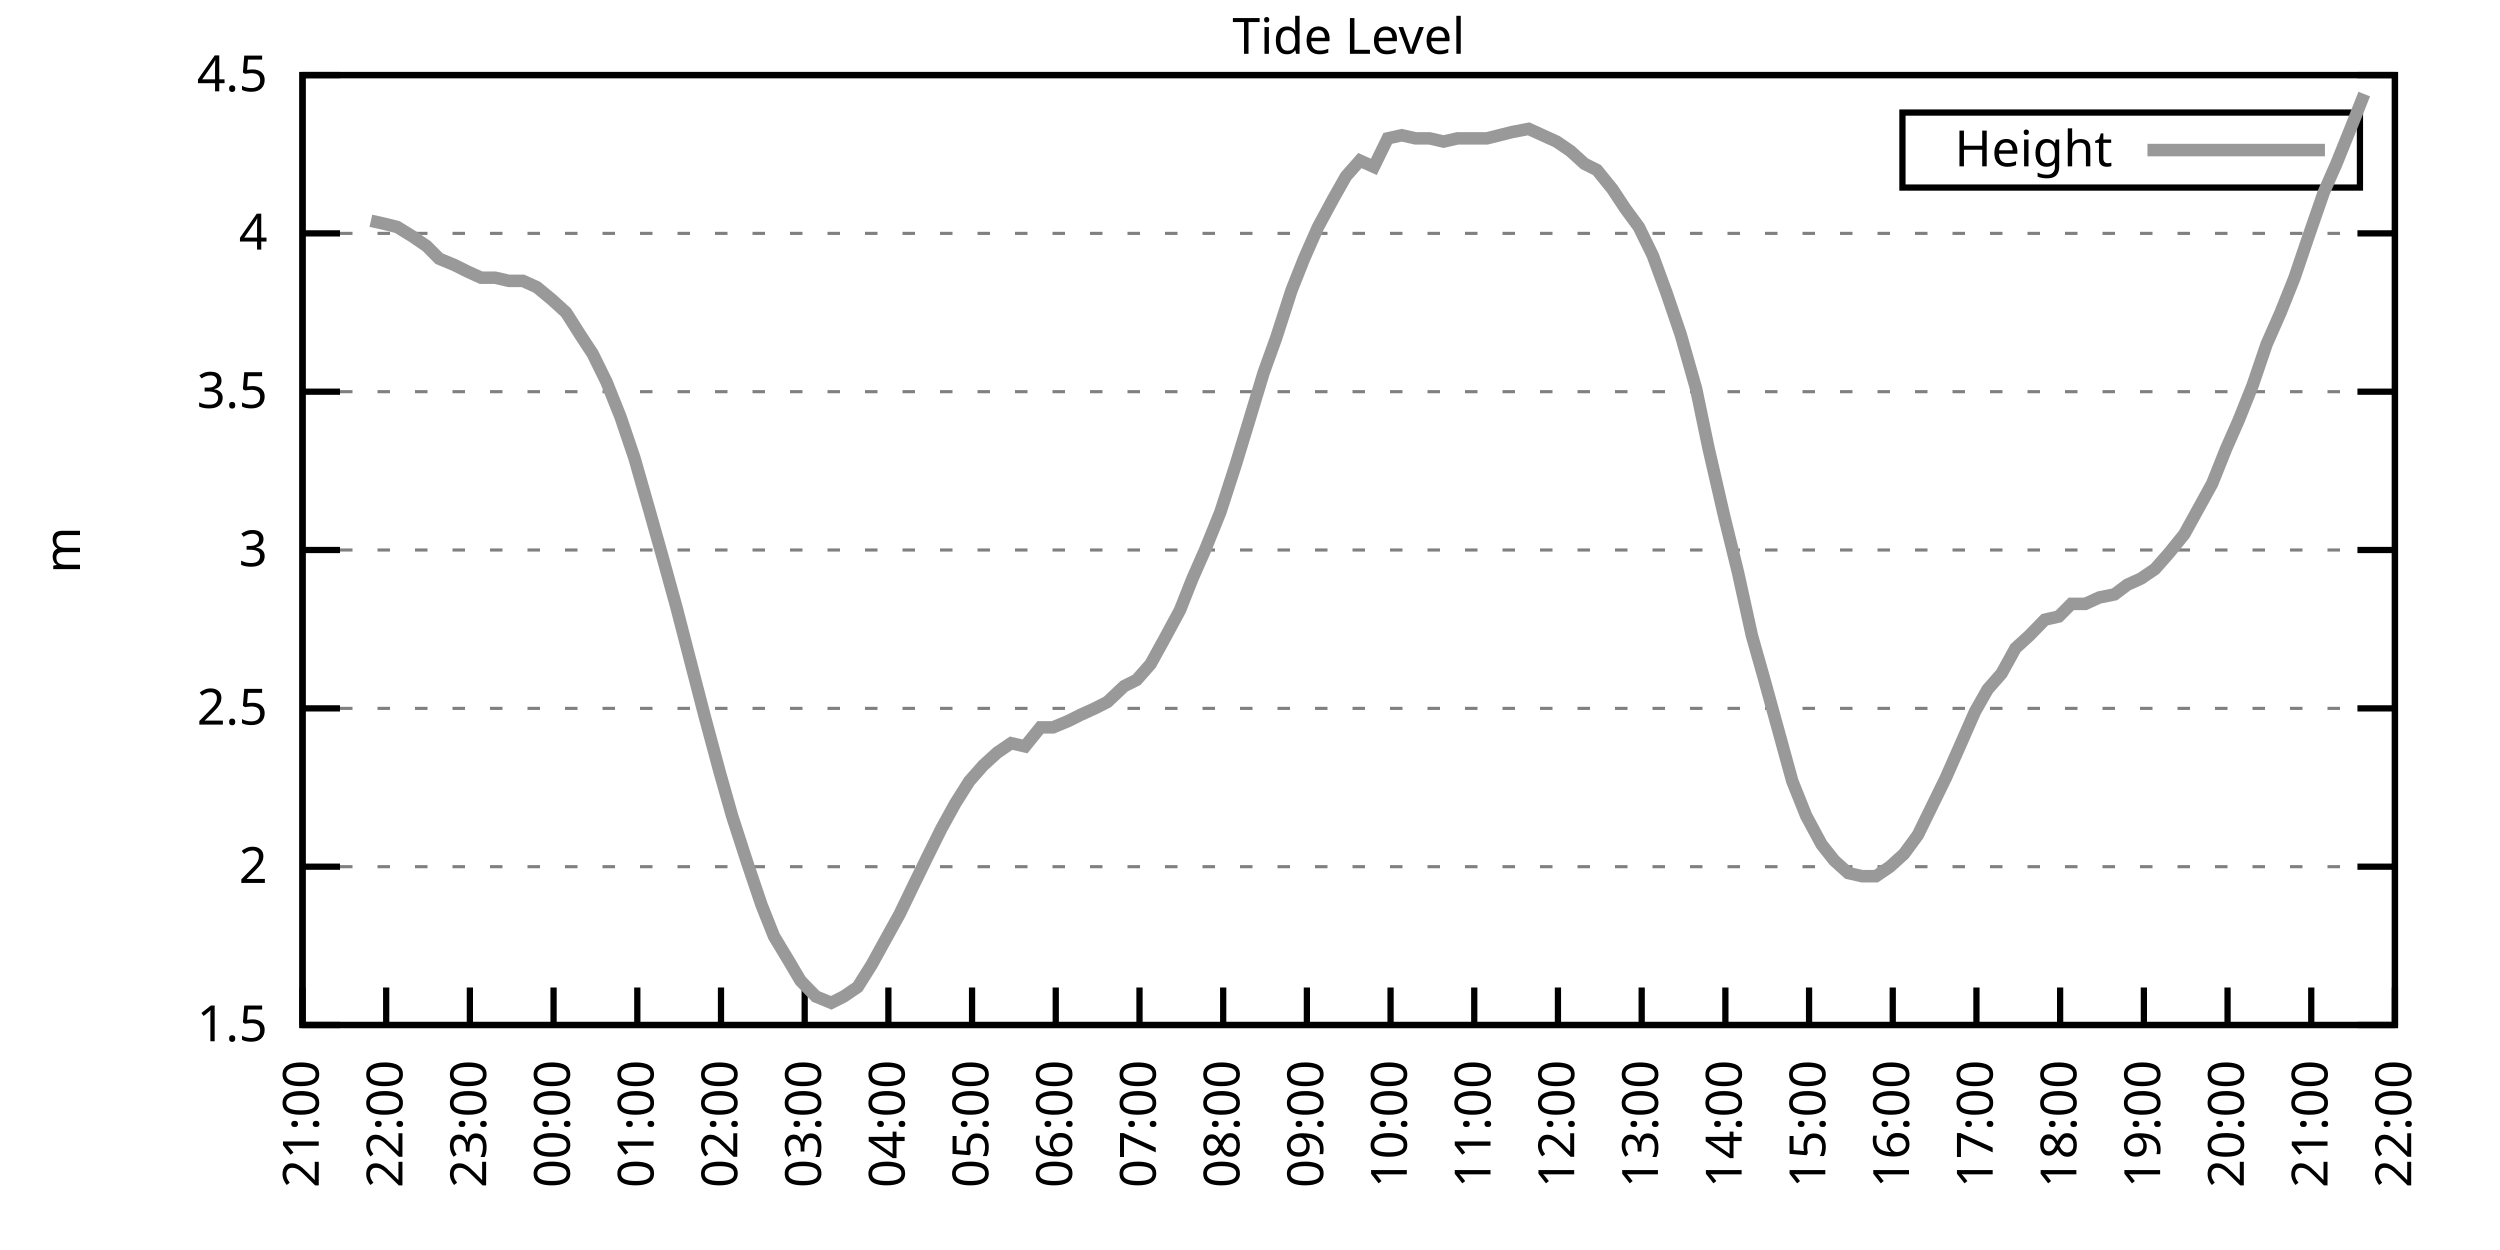
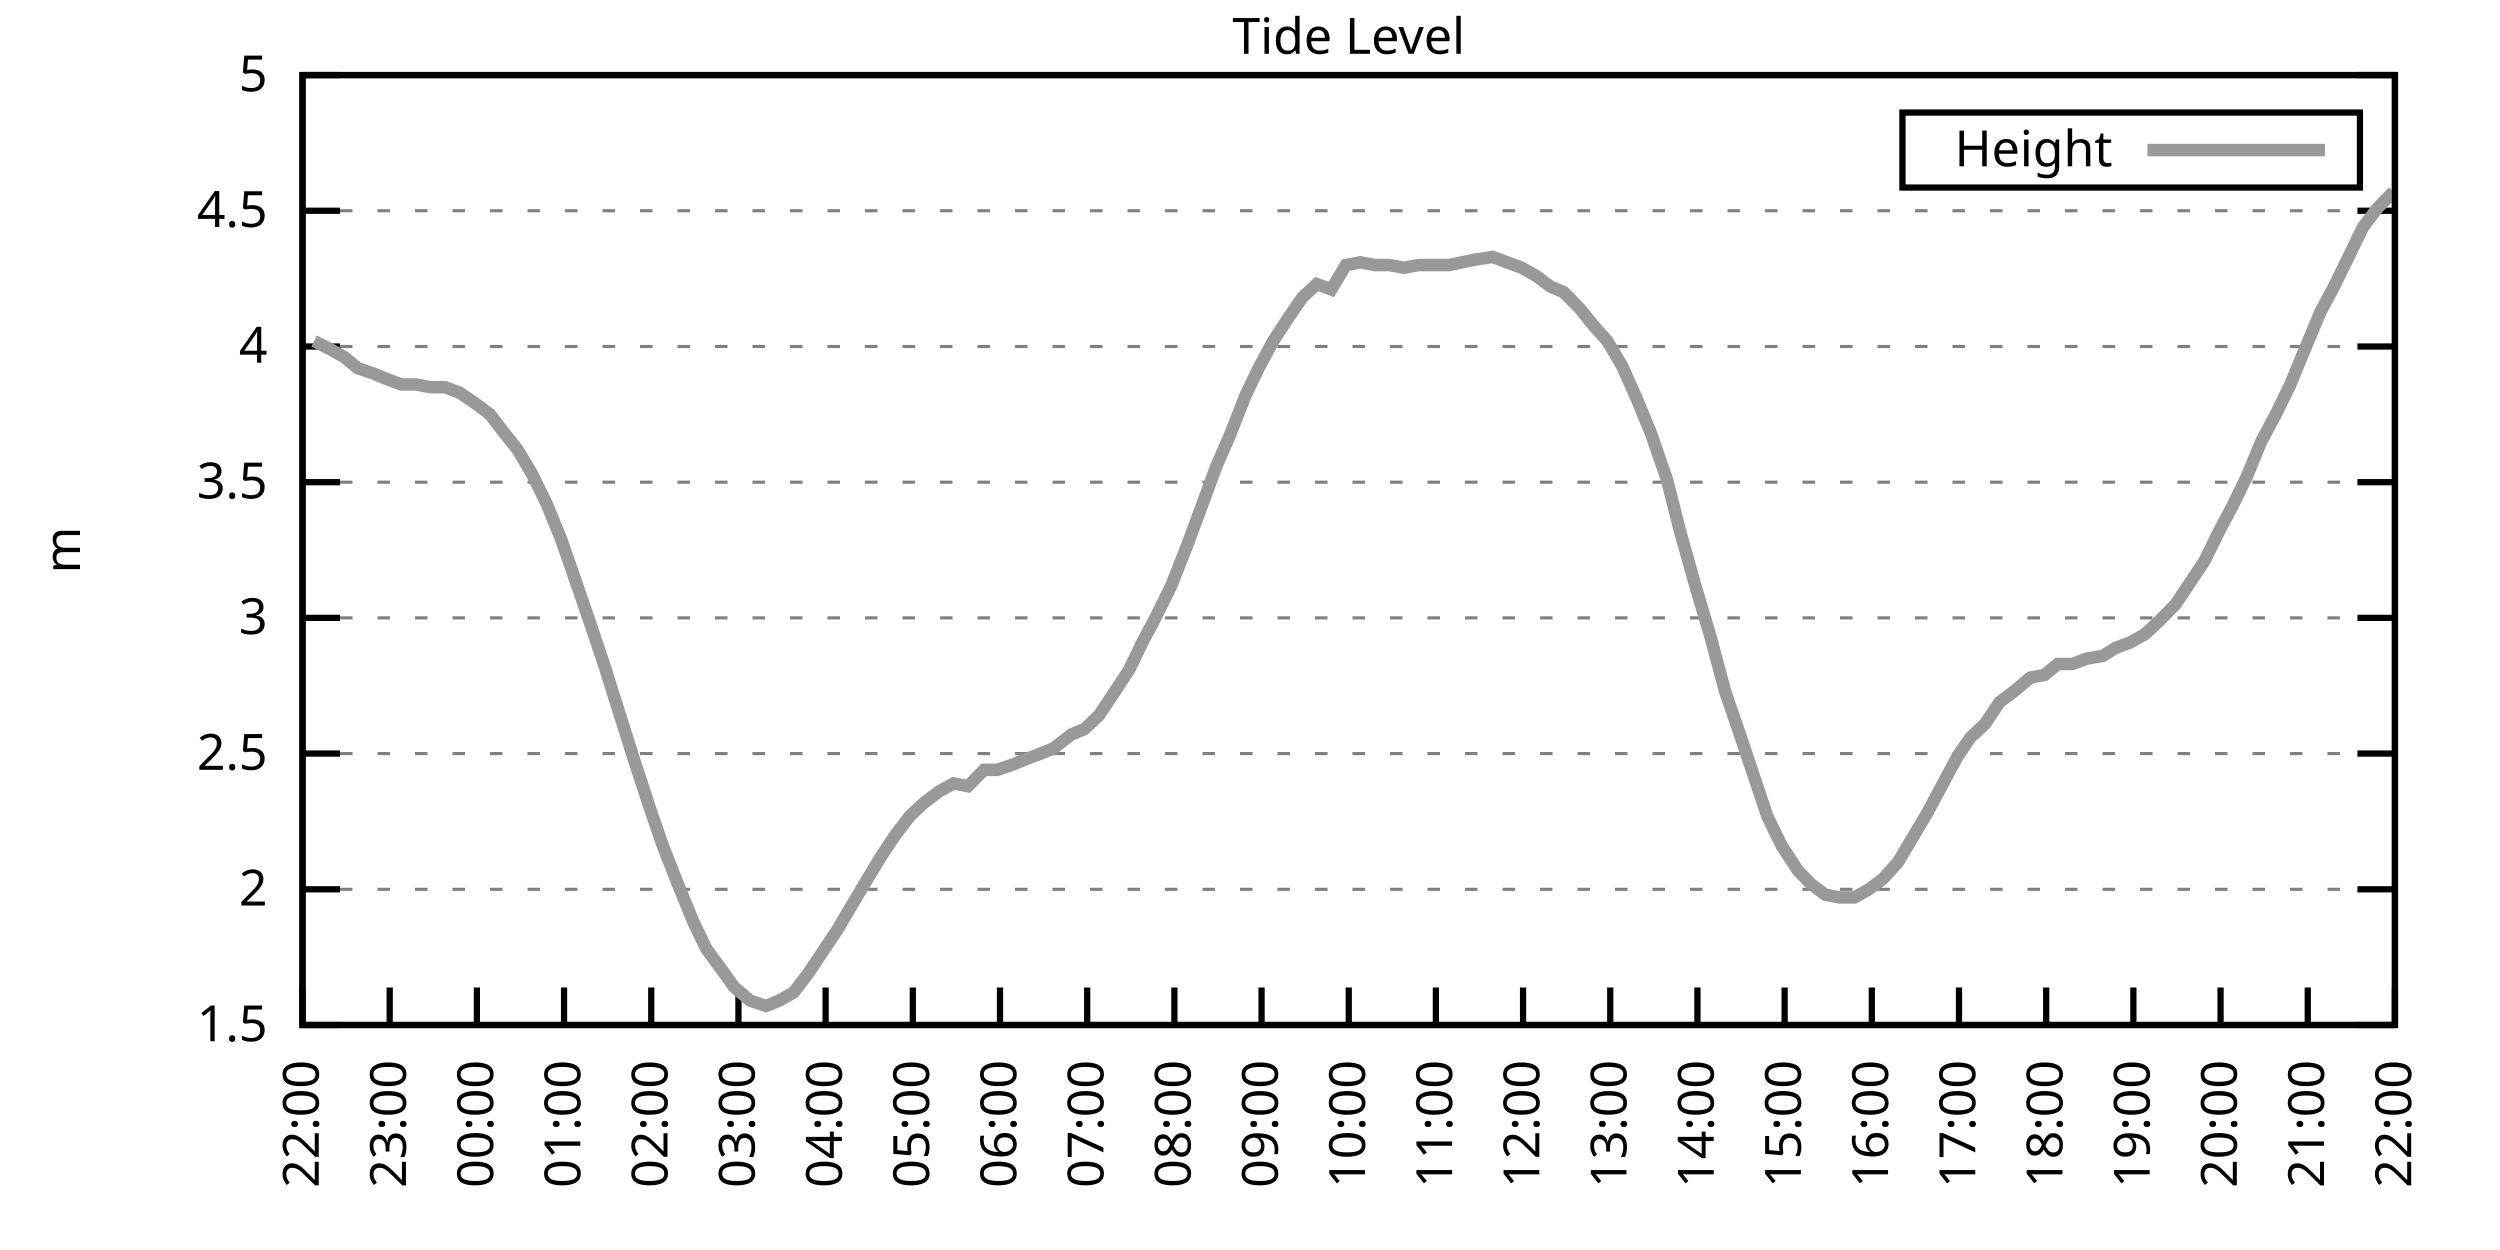
<svg xmlns="http://www.w3.org/2000/svg" xmlns:xlink="http://www.w3.org/1999/xlink" width="400" height="200" viewBox="0 0 400 200">
  <g id="gnuplot_canvas">
    <rect x="0" y="0" width="400" height="200" fill="none" />
    <defs>
      <circle id="gpDot" r="0.5" stroke-width="0.5" stroke="currentColor" />
      <path id="gpPt0" stroke-width="0.333" stroke="currentColor" d="M-1,0 h2 M0,-1 v2" />
      <path id="gpPt1" stroke-width="0.333" stroke="currentColor" d="M-1,-1 L1,1 M1,-1 L-1,1" />
      <path id="gpPt2" stroke-width="0.333" stroke="currentColor" d="M-1,0 L1,0 M0,-1 L0,1 M-1,-1 L1,1 M-1,1 L1,-1" />
      <rect id="gpPt3" stroke-width="0.333" stroke="currentColor" x="-1" y="-1" width="2" height="2" />
      <rect id="gpPt4" stroke-width="0.333" stroke="currentColor" fill="currentColor" x="-1" y="-1" width="2" height="2" />
      <circle id="gpPt5" stroke-width="0.333" stroke="currentColor" cx="0" cy="0" r="1" />
      <use xlink:href="#gpPt5" id="gpPt6" fill="currentColor" stroke="none" />
      <path id="gpPt7" stroke-width="0.333" stroke="currentColor" d="M0,-1.33 L-1.33,0.67 L1.33,0.67 z" />
      <use xlink:href="#gpPt7" id="gpPt8" fill="currentColor" stroke="none" />
      <use xlink:href="#gpPt7" id="gpPt9" stroke="currentColor" transform="rotate(180)" />
      <use xlink:href="#gpPt9" id="gpPt10" fill="currentColor" stroke="none" />
      <use xlink:href="#gpPt3" id="gpPt11" stroke="currentColor" transform="rotate(45)" />
      <use xlink:href="#gpPt11" id="gpPt12" fill="currentColor" stroke="none" />
      <path id="gpPt13" stroke-width="0.333" stroke="currentColor" d="M0,1.330 L1.265,0.411 L0.782,-1.067 L-0.782,-1.076 L-1.265,0.411 z" />
      <use xlink:href="#gpPt13" id="gpPt14" fill="currentColor" stroke="none" />
      <filter id="textbox" filterUnits="objectBoundingBox" x="0" y="0" height="1" width="1">
        <feFlood flood-color="white" flood-opacity="1" result="bgnd" />
        <feComposite in="SourceGraphic" in2="bgnd" operator="atop" />
      </filter>
      <filter id="greybox" filterUnits="objectBoundingBox" x="0" y="0" height="1" width="1">
        <feFlood flood-color="lightgrey" flood-opacity="1" result="grey" />
        <feComposite in="SourceGraphic" in2="grey" operator="atop" />
      </filter>
    </defs>
    <g fill="none" color="white" stroke="currentColor" stroke-width="1.00" stroke-linecap="butt" stroke-linejoin="miter">
</g>
    <g fill="none" color="black" stroke="currentColor" stroke-width="1.00" stroke-linecap="butt" stroke-linejoin="miter">
      <g stroke="none" shape-rendering="crispEdges">
        <polygon fill="rgb(255, 255, 255)" points="48.40,164.00 383.18,164.00 383.18,12.02 48.40,12.02 " />
      </g>
    </g>
    <g fill="none" color="black" stroke="currentColor" stroke-width="1.00" stroke-linecap="butt" stroke-linejoin="miter">
</g>
    <g fill="none" color="black" stroke="black" stroke-width="0.50" stroke-linecap="butt" stroke-linejoin="miter">
</g>
    <g fill="none" color="gray" stroke="currentColor" stroke-width="0.50" stroke-linecap="butt" stroke-linejoin="miter">
      <path stroke="gray" stroke-dasharray="2,4" class="gridline" d="M48.40,164.00 L383.19,164.00  " />
    </g>
    <g fill="none" color="gray" stroke="gray" stroke-width="1.00" stroke-linecap="butt" stroke-linejoin="miter">
</g>
    <g fill="none" color="black" stroke="currentColor" stroke-width="1.00" stroke-linecap="butt" stroke-linejoin="miter">
      <path stroke="black" d="M48.40,164.00 L54.40,164.00 M383.19,164.00 L377.19,164.00  " />
      <g transform="translate(42.80,166.60)" stroke="none" fill="black" font-family="Sans" font-size="8.00" text-anchor="end">
        <text>
          <tspan font-family="Sans"> 1.5</tspan>
        </text>
      </g>
    </g>
    <g fill="none" color="black" stroke="currentColor" stroke-width="1.00" stroke-linecap="butt" stroke-linejoin="miter">
</g>
    <g fill="none" color="black" stroke="black" stroke-width="0.50" stroke-linecap="butt" stroke-linejoin="miter">
</g>
    <g fill="none" color="gray" stroke="currentColor" stroke-width="0.50" stroke-linecap="butt" stroke-linejoin="miter">
-       <path stroke="gray" stroke-dasharray="2,4" class="gridline" d="M48.40,138.67 L383.19,138.67  " />
-     </g>
-     <g fill="none" color="gray" stroke="gray" stroke-width="1.00" stroke-linecap="butt" stroke-linejoin="miter">
- </g>
-     <g fill="none" color="black" stroke="currentColor" stroke-width="1.00" stroke-linecap="butt" stroke-linejoin="miter">
-       <path stroke="black" d="M48.40,138.67 L54.40,138.67 M383.19,138.67 L377.19,138.67  " />
-       <g transform="translate(42.80,141.27)" stroke="none" fill="black" font-family="Sans" font-size="8.00" text-anchor="end">
+       <path stroke="gray" stroke-dasharray="2,4" class="gridline" d="M48.40,142.29 L383.19,142.29  " />
+     </g>
+     <g fill="none" color="gray" stroke="gray" stroke-width="1.00" stroke-linecap="butt" stroke-linejoin="miter">
+ </g>
+     <g fill="none" color="black" stroke="currentColor" stroke-width="1.00" stroke-linecap="butt" stroke-linejoin="miter">
+       <path stroke="black" d="M48.40,142.29 L54.40,142.29 M383.19,142.29 L377.19,142.29  " />
+       <g transform="translate(42.80,144.89)" stroke="none" fill="black" font-family="Sans" font-size="8.00" text-anchor="end">
        <text>
          <tspan font-family="Sans"> 2</tspan>
        </text>
      </g>
    </g>
    <g fill="none" color="black" stroke="currentColor" stroke-width="1.00" stroke-linecap="butt" stroke-linejoin="miter">
</g>
    <g fill="none" color="black" stroke="black" stroke-width="0.50" stroke-linecap="butt" stroke-linejoin="miter">
</g>
    <g fill="none" color="gray" stroke="currentColor" stroke-width="0.50" stroke-linecap="butt" stroke-linejoin="miter">
-       <path stroke="gray" stroke-dasharray="2,4" class="gridline" d="M48.40,113.34 L383.19,113.34  " />
-     </g>
-     <g fill="none" color="gray" stroke="gray" stroke-width="1.00" stroke-linecap="butt" stroke-linejoin="miter">
- </g>
-     <g fill="none" color="black" stroke="currentColor" stroke-width="1.00" stroke-linecap="butt" stroke-linejoin="miter">
-       <path stroke="black" d="M48.40,113.34 L54.40,113.34 M383.19,113.34 L377.19,113.34  " />
-       <g transform="translate(42.80,115.94)" stroke="none" fill="black" font-family="Sans" font-size="8.00" text-anchor="end">
+       <path stroke="gray" stroke-dasharray="2,4" class="gridline" d="M48.40,120.57 L383.19,120.57  " />
+     </g>
+     <g fill="none" color="gray" stroke="gray" stroke-width="1.00" stroke-linecap="butt" stroke-linejoin="miter">
+ </g>
+     <g fill="none" color="black" stroke="currentColor" stroke-width="1.00" stroke-linecap="butt" stroke-linejoin="miter">
+       <path stroke="black" d="M48.40,120.57 L54.40,120.57 M383.19,120.57 L377.19,120.57  " />
+       <g transform="translate(42.80,123.17)" stroke="none" fill="black" font-family="Sans" font-size="8.00" text-anchor="end">
        <text>
          <tspan font-family="Sans"> 2.5</tspan>
        </text>
      </g>
    </g>
    <g fill="none" color="black" stroke="currentColor" stroke-width="1.00" stroke-linecap="butt" stroke-linejoin="miter">
</g>
    <g fill="none" color="black" stroke="black" stroke-width="0.50" stroke-linecap="butt" stroke-linejoin="miter">
</g>
    <g fill="none" color="gray" stroke="currentColor" stroke-width="0.50" stroke-linecap="butt" stroke-linejoin="miter">
-       <path stroke="gray" stroke-dasharray="2,4" class="gridline" d="M48.40,88.00 L383.19,88.00  " />
-     </g>
-     <g fill="none" color="gray" stroke="gray" stroke-width="1.00" stroke-linecap="butt" stroke-linejoin="miter">
- </g>
-     <g fill="none" color="black" stroke="currentColor" stroke-width="1.00" stroke-linecap="butt" stroke-linejoin="miter">
-       <path stroke="black" d="M48.40,88.00 L54.40,88.00 M383.19,88.00 L377.19,88.00  " />
-       <g transform="translate(42.80,90.60)" stroke="none" fill="black" font-family="Sans" font-size="8.00" text-anchor="end">
+       <path stroke="gray" stroke-dasharray="2,4" class="gridline" d="M48.40,98.86 L383.19,98.86  " />
+     </g>
+     <g fill="none" color="gray" stroke="gray" stroke-width="1.00" stroke-linecap="butt" stroke-linejoin="miter">
+ </g>
+     <g fill="none" color="black" stroke="currentColor" stroke-width="1.00" stroke-linecap="butt" stroke-linejoin="miter">
+       <path stroke="black" d="M48.40,98.86 L54.40,98.86 M383.19,98.86 L377.19,98.86  " />
+       <g transform="translate(42.80,101.46)" stroke="none" fill="black" font-family="Sans" font-size="8.00" text-anchor="end">
        <text>
          <tspan font-family="Sans"> 3</tspan>
        </text>
      </g>
    </g>
    <g fill="none" color="black" stroke="currentColor" stroke-width="1.00" stroke-linecap="butt" stroke-linejoin="miter">
</g>
    <g fill="none" color="black" stroke="black" stroke-width="0.50" stroke-linecap="butt" stroke-linejoin="miter">
</g>
    <g fill="none" color="gray" stroke="currentColor" stroke-width="0.50" stroke-linecap="butt" stroke-linejoin="miter">
-       <path stroke="gray" stroke-dasharray="2,4" class="gridline" d="M48.40,62.67 L383.19,62.67  " />
-     </g>
-     <g fill="none" color="gray" stroke="gray" stroke-width="1.00" stroke-linecap="butt" stroke-linejoin="miter">
- </g>
-     <g fill="none" color="black" stroke="currentColor" stroke-width="1.00" stroke-linecap="butt" stroke-linejoin="miter">
-       <path stroke="black" d="M48.40,62.67 L54.40,62.67 M383.19,62.67 L377.19,62.67  " />
-       <g transform="translate(42.80,65.27)" stroke="none" fill="black" font-family="Sans" font-size="8.00" text-anchor="end">
+       <path stroke="gray" stroke-dasharray="2,4" class="gridline" d="M48.40,77.15 L383.19,77.15  " />
+     </g>
+     <g fill="none" color="gray" stroke="gray" stroke-width="1.00" stroke-linecap="butt" stroke-linejoin="miter">
+ </g>
+     <g fill="none" color="black" stroke="currentColor" stroke-width="1.00" stroke-linecap="butt" stroke-linejoin="miter">
+       <path stroke="black" d="M48.40,77.15 L54.40,77.15 M383.19,77.15 L377.19,77.15  " />
+       <g transform="translate(42.80,79.75)" stroke="none" fill="black" font-family="Sans" font-size="8.00" text-anchor="end">
        <text>
          <tspan font-family="Sans"> 3.5</tspan>
        </text>
      </g>
    </g>
    <g fill="none" color="black" stroke="currentColor" stroke-width="1.00" stroke-linecap="butt" stroke-linejoin="miter">
</g>
    <g fill="none" color="black" stroke="black" stroke-width="0.50" stroke-linecap="butt" stroke-linejoin="miter">
</g>
    <g fill="none" color="gray" stroke="currentColor" stroke-width="0.50" stroke-linecap="butt" stroke-linejoin="miter">
-       <path stroke="gray" stroke-dasharray="2,4" class="gridline" d="M48.40,37.34 L383.19,37.34  " />
-     </g>
-     <g fill="none" color="gray" stroke="gray" stroke-width="1.00" stroke-linecap="butt" stroke-linejoin="miter">
- </g>
-     <g fill="none" color="black" stroke="currentColor" stroke-width="1.00" stroke-linecap="butt" stroke-linejoin="miter">
-       <path stroke="black" d="M48.40,37.34 L54.40,37.34 M383.19,37.34 L377.19,37.34  " />
-       <g transform="translate(42.80,39.94)" stroke="none" fill="black" font-family="Sans" font-size="8.00" text-anchor="end">
+       <path stroke="gray" stroke-dasharray="2,4" class="gridline" d="M48.40,55.44 L383.19,55.44  " />
+     </g>
+     <g fill="none" color="gray" stroke="gray" stroke-width="1.00" stroke-linecap="butt" stroke-linejoin="miter">
+ </g>
+     <g fill="none" color="black" stroke="currentColor" stroke-width="1.00" stroke-linecap="butt" stroke-linejoin="miter">
+       <path stroke="black" d="M48.40,55.44 L54.40,55.44 M383.19,55.44 L377.19,55.44  " />
+       <g transform="translate(42.80,58.04)" stroke="none" fill="black" font-family="Sans" font-size="8.00" text-anchor="end">
        <text>
          <tspan font-family="Sans"> 4</tspan>
+         </text>
+       </g>
+     </g>
+     <g fill="none" color="black" stroke="currentColor" stroke-width="1.00" stroke-linecap="butt" stroke-linejoin="miter">
+ </g>
+     <g fill="none" color="black" stroke="black" stroke-width="0.50" stroke-linecap="butt" stroke-linejoin="miter">
+ </g>
+     <g fill="none" color="gray" stroke="currentColor" stroke-width="0.50" stroke-linecap="butt" stroke-linejoin="miter">
+       <path stroke="gray" stroke-dasharray="2,4" class="gridline" d="M48.40,33.72 L383.19,33.72  " />
+     </g>
+     <g fill="none" color="gray" stroke="gray" stroke-width="1.00" stroke-linecap="butt" stroke-linejoin="miter">
+ </g>
+     <g fill="none" color="black" stroke="currentColor" stroke-width="1.00" stroke-linecap="butt" stroke-linejoin="miter">
+       <path stroke="black" d="M48.40,33.72 L54.40,33.72 M383.19,33.72 L377.19,33.72  " />
+       <g transform="translate(42.80,36.32)" stroke="none" fill="black" font-family="Sans" font-size="8.00" text-anchor="end">
+         <text>
+           <tspan font-family="Sans"> 4.5</tspan>
        </text>
      </g>
    </g>
    <g fill="none" color="black" stroke="currentColor" stroke-width="1.00" stroke-linecap="butt" stroke-linejoin="miter">
</g>
    <g fill="none" color="black" stroke="black" stroke-width="0.50" stroke-linecap="butt" stroke-linejoin="miter">
</g>
    <g fill="none" color="gray" stroke="currentColor" stroke-width="0.50" stroke-linecap="butt" stroke-linejoin="miter">
      <path stroke="gray" stroke-dasharray="2,4" class="gridline" d="M48.40,12.01 L383.19,12.01  " />
    </g>
    <g fill="none" color="gray" stroke="gray" stroke-width="1.00" stroke-linecap="butt" stroke-linejoin="miter">
</g>
    <g fill="none" color="black" stroke="currentColor" stroke-width="1.00" stroke-linecap="butt" stroke-linejoin="miter">
      <path stroke="black" d="M48.40,12.01 L54.40,12.01 M383.19,12.01 L377.19,12.01  " />
      <g transform="translate(42.80,14.61)" stroke="none" fill="black" font-family="Sans" font-size="8.00" text-anchor="end">
        <text>
-           <tspan font-family="Sans"> 4.5</tspan>
+           <tspan font-family="Sans"> 5</tspan>
        </text>
      </g>
    </g>
    <g fill="none" color="black" stroke="currentColor" stroke-width="1.00" stroke-linecap="butt" stroke-linejoin="miter">
      <path stroke="black" d="M48.40,164.00 L48.40,158.00  " />
      <g transform="translate(51.00,169.60) rotate(270.00)" stroke="none" fill="black" font-family="Sans" font-size="8.00" text-anchor="end">
        <text>
-           <tspan font-family="Sans">21:00</tspan>
-         </text>
-       </g>
-     </g>
-     <g fill="none" color="black" stroke="currentColor" stroke-width="1.00" stroke-linecap="butt" stroke-linejoin="miter">
-       <path stroke="black" d="M61.79,164.00 L61.79,158.00  " />
-       <g transform="translate(64.39,169.60) rotate(270.00)" stroke="none" fill="black" font-family="Sans" font-size="8.00" text-anchor="end">
-         <text>
          <tspan font-family="Sans">22:00</tspan>
        </text>
      </g>
    </g>
    <g fill="none" color="black" stroke="currentColor" stroke-width="1.00" stroke-linecap="butt" stroke-linejoin="miter">
-       <path stroke="black" d="M75.18,164.00 L75.18,158.00  " />
-       <g transform="translate(77.78,169.60) rotate(270.00)" stroke="none" fill="black" font-family="Sans" font-size="8.00" text-anchor="end">
+       <path stroke="black" d="M62.35,164.00 L62.35,158.00  " />
+       <g transform="translate(64.95,169.60) rotate(270.00)" stroke="none" fill="black" font-family="Sans" font-size="8.00" text-anchor="end">
        <text>
          <tspan font-family="Sans">23:00</tspan>
        </text>
      </g>
    </g>
    <g fill="none" color="black" stroke="currentColor" stroke-width="1.00" stroke-linecap="butt" stroke-linejoin="miter">
-       <path stroke="black" d="M88.57,164.00 L88.57,158.00  " />
-       <g transform="translate(91.17,169.60) rotate(270.00)" stroke="none" fill="black" font-family="Sans" font-size="8.00" text-anchor="end">
+       <path stroke="black" d="M76.30,164.00 L76.30,158.00  " />
+       <g transform="translate(78.90,169.60) rotate(270.00)" stroke="none" fill="black" font-family="Sans" font-size="8.00" text-anchor="end">
        <text>
          <tspan font-family="Sans">00:00</tspan>
        </text>
      </g>
    </g>
    <g fill="none" color="black" stroke="currentColor" stroke-width="1.00" stroke-linecap="butt" stroke-linejoin="miter">
-       <path stroke="black" d="M101.97,164.00 L101.97,158.00  " />
-       <g transform="translate(104.57,169.60) rotate(270.00)" stroke="none" fill="black" font-family="Sans" font-size="8.00" text-anchor="end">
+       <path stroke="black" d="M90.25,164.00 L90.25,158.00  " />
+       <g transform="translate(92.85,169.60) rotate(270.00)" stroke="none" fill="black" font-family="Sans" font-size="8.00" text-anchor="end">
        <text>
          <tspan font-family="Sans">01:00</tspan>
        </text>
      </g>
    </g>
    <g fill="none" color="black" stroke="currentColor" stroke-width="1.00" stroke-linecap="butt" stroke-linejoin="miter">
-       <path stroke="black" d="M115.36,164.00 L115.36,158.00  " />
-       <g transform="translate(117.96,169.60) rotate(270.00)" stroke="none" fill="black" font-family="Sans" font-size="8.00" text-anchor="end">
+       <path stroke="black" d="M104.20,164.00 L104.20,158.00  " />
+       <g transform="translate(106.80,169.60) rotate(270.00)" stroke="none" fill="black" font-family="Sans" font-size="8.00" text-anchor="end">
        <text>
          <tspan font-family="Sans">02:00</tspan>
        </text>
      </g>
    </g>
    <g fill="none" color="black" stroke="currentColor" stroke-width="1.00" stroke-linecap="butt" stroke-linejoin="miter">
-       <path stroke="black" d="M128.75,164.00 L128.75,158.00  " />
-       <g transform="translate(131.35,169.60) rotate(270.00)" stroke="none" fill="black" font-family="Sans" font-size="8.00" text-anchor="end">
+       <path stroke="black" d="M118.15,164.00 L118.15,158.00  " />
+       <g transform="translate(120.75,169.60) rotate(270.00)" stroke="none" fill="black" font-family="Sans" font-size="8.00" text-anchor="end">
        <text>
          <tspan font-family="Sans">03:00</tspan>
        </text>
      </g>
    </g>
    <g fill="none" color="black" stroke="currentColor" stroke-width="1.00" stroke-linecap="butt" stroke-linejoin="miter">
-       <path stroke="black" d="M142.14,164.00 L142.14,158.00  " />
-       <g transform="translate(144.74,169.60) rotate(270.00)" stroke="none" fill="black" font-family="Sans" font-size="8.00" text-anchor="end">
+       <path stroke="black" d="M132.10,164.00 L132.10,158.00  " />
+       <g transform="translate(134.70,169.60) rotate(270.00)" stroke="none" fill="black" font-family="Sans" font-size="8.00" text-anchor="end">
        <text>
          <tspan font-family="Sans">04:00</tspan>
        </text>
      </g>
    </g>
    <g fill="none" color="black" stroke="currentColor" stroke-width="1.00" stroke-linecap="butt" stroke-linejoin="miter">
-       <path stroke="black" d="M155.53,164.00 L155.53,158.00  " />
-       <g transform="translate(158.13,169.60) rotate(270.00)" stroke="none" fill="black" font-family="Sans" font-size="8.00" text-anchor="end">
+       <path stroke="black" d="M146.05,164.00 L146.05,158.00  " />
+       <g transform="translate(148.65,169.60) rotate(270.00)" stroke="none" fill="black" font-family="Sans" font-size="8.00" text-anchor="end">
        <text>
          <tspan font-family="Sans">05:00</tspan>
        </text>
      </g>
    </g>
    <g fill="none" color="black" stroke="currentColor" stroke-width="1.00" stroke-linecap="butt" stroke-linejoin="miter">
-       <path stroke="black" d="M168.92,164.00 L168.92,158.00  " />
-       <g transform="translate(171.52,169.60) rotate(270.00)" stroke="none" fill="black" font-family="Sans" font-size="8.00" text-anchor="end">
+       <path stroke="black" d="M160.00,164.00 L160.00,158.00  " />
+       <g transform="translate(162.60,169.60) rotate(270.00)" stroke="none" fill="black" font-family="Sans" font-size="8.00" text-anchor="end">
        <text>
          <tspan font-family="Sans">06:00</tspan>
        </text>
      </g>
    </g>
    <g fill="none" color="black" stroke="currentColor" stroke-width="1.00" stroke-linecap="butt" stroke-linejoin="miter">
-       <path stroke="black" d="M182.32,164.00 L182.32,158.00  " />
-       <g transform="translate(184.92,169.60) rotate(270.00)" stroke="none" fill="black" font-family="Sans" font-size="8.00" text-anchor="end">
+       <path stroke="black" d="M173.95,164.00 L173.95,158.00  " />
+       <g transform="translate(176.55,169.60) rotate(270.00)" stroke="none" fill="black" font-family="Sans" font-size="8.00" text-anchor="end">
        <text>
          <tspan font-family="Sans">07:00</tspan>
        </text>
      </g>
    </g>
    <g fill="none" color="black" stroke="currentColor" stroke-width="1.00" stroke-linecap="butt" stroke-linejoin="miter">
-       <path stroke="black" d="M195.71,164.00 L195.71,158.00  " />
-       <g transform="translate(198.31,169.60) rotate(270.00)" stroke="none" fill="black" font-family="Sans" font-size="8.00" text-anchor="end">
+       <path stroke="black" d="M187.90,164.00 L187.90,158.00  " />
+       <g transform="translate(190.50,169.60) rotate(270.00)" stroke="none" fill="black" font-family="Sans" font-size="8.00" text-anchor="end">
        <text>
          <tspan font-family="Sans">08:00</tspan>
        </text>
      </g>
    </g>
    <g fill="none" color="black" stroke="currentColor" stroke-width="1.00" stroke-linecap="butt" stroke-linejoin="miter">
-       <path stroke="black" d="M209.10,164.00 L209.10,158.00  " />
-       <g transform="translate(211.70,169.60) rotate(270.00)" stroke="none" fill="black" font-family="Sans" font-size="8.00" text-anchor="end">
+       <path stroke="black" d="M201.85,164.00 L201.85,158.00  " />
+       <g transform="translate(204.45,169.60) rotate(270.00)" stroke="none" fill="black" font-family="Sans" font-size="8.00" text-anchor="end">
        <text>
          <tspan font-family="Sans">09:00</tspan>
        </text>
      </g>
    </g>
    <g fill="none" color="black" stroke="currentColor" stroke-width="1.00" stroke-linecap="butt" stroke-linejoin="miter">
-       <path stroke="black" d="M222.49,164.00 L222.49,158.00  " />
-       <g transform="translate(225.09,169.60) rotate(270.00)" stroke="none" fill="black" font-family="Sans" font-size="8.00" text-anchor="end">
+       <path stroke="black" d="M215.80,164.00 L215.80,158.00  " />
+       <g transform="translate(218.40,169.60) rotate(270.00)" stroke="none" fill="black" font-family="Sans" font-size="8.00" text-anchor="end">
        <text>
          <tspan font-family="Sans">10:00</tspan>
        </text>
      </g>
    </g>
    <g fill="none" color="black" stroke="currentColor" stroke-width="1.00" stroke-linecap="butt" stroke-linejoin="miter">
-       <path stroke="black" d="M235.88,164.00 L235.88,158.00  " />
-       <g transform="translate(238.48,169.60) rotate(270.00)" stroke="none" fill="black" font-family="Sans" font-size="8.00" text-anchor="end">
+       <path stroke="black" d="M229.74,164.00 L229.74,158.00  " />
+       <g transform="translate(232.34,169.60) rotate(270.00)" stroke="none" fill="black" font-family="Sans" font-size="8.00" text-anchor="end">
        <text>
          <tspan font-family="Sans">11:00</tspan>
        </text>
      </g>
    </g>
    <g fill="none" color="black" stroke="currentColor" stroke-width="1.00" stroke-linecap="butt" stroke-linejoin="miter">
-       <path stroke="black" d="M249.27,164.00 L249.27,158.00  " />
-       <g transform="translate(251.87,169.60) rotate(270.00)" stroke="none" fill="black" font-family="Sans" font-size="8.00" text-anchor="end">
+       <path stroke="black" d="M243.69,164.00 L243.69,158.00  " />
+       <g transform="translate(246.29,169.60) rotate(270.00)" stroke="none" fill="black" font-family="Sans" font-size="8.00" text-anchor="end">
        <text>
          <tspan font-family="Sans">12:00</tspan>
        </text>
      </g>
    </g>
    <g fill="none" color="black" stroke="currentColor" stroke-width="1.00" stroke-linecap="butt" stroke-linejoin="miter">
-       <path stroke="black" d="M262.67,164.00 L262.67,158.00  " />
-       <g transform="translate(265.27,169.60) rotate(270.00)" stroke="none" fill="black" font-family="Sans" font-size="8.00" text-anchor="end">
+       <path stroke="black" d="M257.64,164.00 L257.64,158.00  " />
+       <g transform="translate(260.24,169.60) rotate(270.00)" stroke="none" fill="black" font-family="Sans" font-size="8.00" text-anchor="end">
        <text>
          <tspan font-family="Sans">13:00</tspan>
        </text>
      </g>
    </g>
    <g fill="none" color="black" stroke="currentColor" stroke-width="1.00" stroke-linecap="butt" stroke-linejoin="miter">
-       <path stroke="black" d="M276.06,164.00 L276.06,158.00  " />
-       <g transform="translate(278.66,169.60) rotate(270.00)" stroke="none" fill="black" font-family="Sans" font-size="8.00" text-anchor="end">
+       <path stroke="black" d="M271.59,164.00 L271.59,158.00  " />
+       <g transform="translate(274.19,169.60) rotate(270.00)" stroke="none" fill="black" font-family="Sans" font-size="8.00" text-anchor="end">
        <text>
          <tspan font-family="Sans">14:00</tspan>
        </text>
      </g>
    </g>
    <g fill="none" color="black" stroke="currentColor" stroke-width="1.00" stroke-linecap="butt" stroke-linejoin="miter">
-       <path stroke="black" d="M289.45,164.00 L289.45,158.00  " />
-       <g transform="translate(292.05,169.60) rotate(270.00)" stroke="none" fill="black" font-family="Sans" font-size="8.00" text-anchor="end">
+       <path stroke="black" d="M285.54,164.00 L285.54,158.00  " />
+       <g transform="translate(288.14,169.60) rotate(270.00)" stroke="none" fill="black" font-family="Sans" font-size="8.00" text-anchor="end">
        <text>
          <tspan font-family="Sans">15:00</tspan>
        </text>
      </g>
    </g>
    <g fill="none" color="black" stroke="currentColor" stroke-width="1.00" stroke-linecap="butt" stroke-linejoin="miter">
-       <path stroke="black" d="M302.84,164.00 L302.84,158.00  " />
-       <g transform="translate(305.44,169.60) rotate(270.00)" stroke="none" fill="black" font-family="Sans" font-size="8.00" text-anchor="end">
+       <path stroke="black" d="M299.49,164.00 L299.49,158.00  " />
+       <g transform="translate(302.09,169.60) rotate(270.00)" stroke="none" fill="black" font-family="Sans" font-size="8.00" text-anchor="end">
        <text>
          <tspan font-family="Sans">16:00</tspan>
        </text>
      </g>
    </g>
    <g fill="none" color="black" stroke="currentColor" stroke-width="1.00" stroke-linecap="butt" stroke-linejoin="miter">
-       <path stroke="black" d="M316.23,164.00 L316.23,158.00  " />
-       <g transform="translate(318.83,169.60) rotate(270.00)" stroke="none" fill="black" font-family="Sans" font-size="8.00" text-anchor="end">
+       <path stroke="black" d="M313.44,164.00 L313.44,158.00  " />
+       <g transform="translate(316.04,169.60) rotate(270.00)" stroke="none" fill="black" font-family="Sans" font-size="8.00" text-anchor="end">
        <text>
          <tspan font-family="Sans">17:00</tspan>
        </text>
      </g>
    </g>
    <g fill="none" color="black" stroke="currentColor" stroke-width="1.00" stroke-linecap="butt" stroke-linejoin="miter">
-       <path stroke="black" d="M329.62,164.00 L329.62,158.00  " />
-       <g transform="translate(332.22,169.60) rotate(270.00)" stroke="none" fill="black" font-family="Sans" font-size="8.00" text-anchor="end">
+       <path stroke="black" d="M327.39,164.00 L327.39,158.00  " />
+       <g transform="translate(329.99,169.60) rotate(270.00)" stroke="none" fill="black" font-family="Sans" font-size="8.00" text-anchor="end">
        <text>
          <tspan font-family="Sans">18:00</tspan>
        </text>
      </g>
    </g>
    <g fill="none" color="black" stroke="currentColor" stroke-width="1.00" stroke-linecap="butt" stroke-linejoin="miter">
-       <path stroke="black" d="M343.02,164.00 L343.02,158.00  " />
-       <g transform="translate(345.62,169.60) rotate(270.00)" stroke="none" fill="black" font-family="Sans" font-size="8.00" text-anchor="end">
+       <path stroke="black" d="M341.34,164.00 L341.34,158.00  " />
+       <g transform="translate(343.94,169.60) rotate(270.00)" stroke="none" fill="black" font-family="Sans" font-size="8.00" text-anchor="end">
        <text>
          <tspan font-family="Sans">19:00</tspan>
        </text>
      </g>
    </g>
    <g fill="none" color="black" stroke="currentColor" stroke-width="1.00" stroke-linecap="butt" stroke-linejoin="miter">
-       <path stroke="black" d="M356.41,164.00 L356.41,158.00  " />
-       <g transform="translate(359.01,169.60) rotate(270.00)" stroke="none" fill="black" font-family="Sans" font-size="8.00" text-anchor="end">
+       <path stroke="black" d="M355.29,164.00 L355.29,158.00  " />
+       <g transform="translate(357.89,169.60) rotate(270.00)" stroke="none" fill="black" font-family="Sans" font-size="8.00" text-anchor="end">
        <text>
          <tspan font-family="Sans">20:00</tspan>
        </text>
      </g>
    </g>
    <g fill="none" color="black" stroke="currentColor" stroke-width="1.00" stroke-linecap="butt" stroke-linejoin="miter">
-       <path stroke="black" d="M369.80,164.00 L369.80,158.00  " />
-       <g transform="translate(372.40,169.60) rotate(270.00)" stroke="none" fill="black" font-family="Sans" font-size="8.00" text-anchor="end">
+       <path stroke="black" d="M369.24,164.00 L369.24,158.00  " />
+       <g transform="translate(371.84,169.60) rotate(270.00)" stroke="none" fill="black" font-family="Sans" font-size="8.00" text-anchor="end">
        <text>
          <tspan font-family="Sans">21:00</tspan>
        </text>
      </g>
    </g>
    <g fill="none" color="black" stroke="currentColor" stroke-width="1.00" stroke-linecap="butt" stroke-linejoin="miter">
      <path stroke="black" d="M383.19,164.00 L383.19,158.00  " />
      <g transform="translate(385.79,169.60) rotate(270.00)" stroke="none" fill="black" font-family="Sans" font-size="8.00" text-anchor="end">
        <text>
          <tspan font-family="Sans">22:00</tspan>
        </text>
      </g>
    </g>
    <g fill="none" color="black" stroke="currentColor" stroke-width="1.00" stroke-linecap="butt" stroke-linejoin="miter">
</g>
    <g fill="none" color="black" stroke="currentColor" stroke-width="1.00" stroke-linecap="butt" stroke-linejoin="miter">
      <path stroke="black" d="M48.40,12.01 L48.40,164.00 L383.19,164.00 L383.19,12.01 L48.40,12.01 Z  " />
    </g>
    <g fill="none" color="black" stroke="currentColor" stroke-width="1.00" stroke-linecap="butt" stroke-linejoin="miter">
</g>
    <g fill="none" color="black" stroke="currentColor" stroke-width="1.00" stroke-linecap="butt" stroke-linejoin="miter">
      <path stroke="black" d="M304.39,30.01 L304.39,18.01 L377.59,18.01 L377.59,30.01 L304.39,30.01 Z  " />
    </g>
    <g id="Tide_level_plot_1">
      <g fill="none" color="white" stroke="black" stroke-width="2.00" stroke-linecap="butt" stroke-linejoin="miter">
</g>
      <g fill="none" color="black" stroke="currentColor" stroke-width="2.00" stroke-linecap="butt" stroke-linejoin="miter">
        <g transform="translate(337.99,26.61)" stroke="none" fill="black" font-family="Sans" font-size="8.00" text-anchor="end">
          <text>
            <tspan font-family="Sans">Height</tspan>
          </text>
        </g>
      </g>
      <g fill="none" color="black" stroke="currentColor" stroke-width="2.00" stroke-linecap="butt" stroke-linejoin="miter">
-         <path stroke="rgb(153, 153, 153)" d="M343.59,24.01 L371.99,24.01 M59.34,35.32 L61.57,35.82 L63.58,36.33 L66.03,37.85 L68.26,39.37 L70.27,41.39   L72.73,42.41 L74.74,43.42 L76.97,44.43 L79.20,44.43 L81.43,44.94 L83.66,44.94 L85.90,45.95 L88.35,47.98   L90.58,50.01 L92.82,53.55 L94.82,56.59 L97.06,61.15 L99.29,66.73 L101.52,73.31 L103.98,81.93 L105.98,89.02   L108.22,97.12 L110.45,105.74 L112.68,114.35 L115.13,123.47 L117.14,130.56 L119.60,138.16 L121.83,144.75 L123.84,149.81   L126.29,153.87 L128.08,156.91 L130.54,159.44 L132.99,160.45 L135.00,159.44 L137.23,157.92 L139.46,154.37 L141.69,150.32   L143.93,146.27 L146.38,141.20 L148.61,136.64 L150.62,132.59 L152.85,128.54 L155.09,124.99 L157.32,122.46 L159.55,120.43   L161.78,118.91 L164.01,119.42 L166.47,116.38 L168.48,116.38 L170.93,115.36 L172.94,114.35 L175.17,113.34 L177.18,112.32   L179.86,109.79 L181.87,108.78 L184.10,106.24 L186.33,102.19 L188.79,97.63 L190.80,92.56 L192.81,88.00 L195.26,81.93   L197.72,74.33 L199.73,67.74 L202.18,59.63 L204.19,54.06 L206.64,46.46 L208.65,41.39 L210.88,36.33 L213.34,31.77   L215.35,28.22 L217.58,25.69 L219.81,26.70 L222.04,22.14 L224.28,21.64 L226.51,22.14 L228.74,22.14 L230.97,22.65   L233.20,22.14 L235.66,22.14 L237.89,22.14 L239.90,21.64 L241.91,21.13 L244.59,20.62 L246.82,21.64 L249.05,22.65   L251.28,24.17 L253.51,26.20 L255.52,27.21 L257.98,30.25 L259.99,33.29 L262.22,36.33 L264.45,40.89 L266.68,46.97   L268.92,53.55 L271.37,62.17 L273.38,71.79 L275.83,82.43 L278.07,91.55 L280.30,101.68 L282.31,108.78 L284.54,116.88   L286.77,124.99 L289.00,130.56 L291.46,135.12 L293.47,137.66 L295.70,139.68 L297.93,140.19 L300.16,140.19 L302.39,138.67   L304.63,136.64 L306.86,133.60 L309.09,129.04 L311.32,124.48 L313.78,118.91 L316.01,113.84 L318.02,110.30 L320.25,107.76   L322.48,103.71 L324.71,101.68 L327.17,99.15 L329.40,98.64 L331.41,96.62 L333.64,96.62 L335.87,95.60 L338.33,95.10   L340.34,93.58 L342.57,92.56 L344.80,91.04 L347.03,88.51 L349.49,85.47 L351.72,81.42 L353.95,77.37 L356.18,71.79   L358.19,67.23 L360.42,61.66 L362.66,55.07 L364.89,50.01 L367.12,44.43 L369.35,37.85 L371.81,30.76 L373.82,26.20   L376.27,20.12 L378.28,15.05  " />
+         <path stroke="rgb(153, 153, 153)" d="M343.59,24.01 L371.99,24.01 M50.26,54.57 L52.82,55.87 L55.14,57.17 L57.23,58.91 L59.79,59.78 L61.88,60.65   L64.21,61.52 L66.53,61.52 L68.86,61.95 L71.18,61.95 L73.51,62.82 L76.07,64.56 L78.39,66.29 L80.72,69.33   L82.81,71.94 L85.13,75.85 L87.46,80.62 L89.78,86.27 L92.34,93.65 L94.43,99.73 L96.76,106.68 L99.08,114.06   L101.41,121.44 L103.97,129.26 L106.06,135.34 L108.62,141.85 L110.94,147.50 L113.03,151.84 L115.59,155.31 L117.45,157.92   L120.01,160.09 L122.57,160.96 L124.66,160.09 L126.98,158.79 L129.31,155.75 L131.63,152.28 L133.96,148.80 L136.51,144.46   L138.84,140.55 L140.93,137.08 L143.26,133.60 L145.58,130.56 L147.91,128.39 L150.23,126.65 L152.56,125.35 L154.88,125.79   L157.44,123.18 L159.53,123.18 L162.09,122.31 L164.18,121.44 L166.51,120.57 L168.60,119.71 L171.39,117.53 L173.48,116.67   L175.81,114.49 L178.13,111.02 L180.69,107.11 L182.78,102.77 L184.87,98.86 L187.43,93.65 L189.99,87.14 L192.08,81.49   L194.64,74.54 L196.73,69.77 L199.29,63.25 L201.38,58.91 L203.71,54.57 L206.26,50.66 L208.36,47.62 L210.68,45.45   L213.01,46.32 L215.33,42.41 L217.65,41.97 L219.98,42.41 L222.30,42.41 L224.63,42.84 L226.95,42.41 L229.51,42.41   L231.84,42.41 L233.93,41.97 L236.02,41.54 L238.81,41.11 L241.14,41.97 L243.46,42.84 L245.79,44.15 L248.11,45.88   L250.20,46.75 L252.76,49.36 L254.85,51.96 L257.18,54.57 L259.50,58.48 L261.83,63.69 L264.15,69.33 L266.71,76.71   L268.80,84.97 L271.36,94.08 L273.69,101.90 L276.01,110.59 L278.10,116.67 L280.43,123.61 L282.75,130.56 L285.08,135.34   L287.64,139.25 L289.73,141.42 L292.05,143.16 L294.38,143.59 L296.70,143.59 L299.03,142.29 L301.35,140.55 L303.68,137.94   L306.00,134.04 L308.33,130.13 L310.88,125.35 L313.21,121.01 L315.30,117.97 L317.63,115.80 L319.95,112.32 L322.28,110.59   L324.83,108.42 L327.16,107.98 L329.25,106.24 L331.58,106.24 L333.90,105.38 L336.46,104.94 L338.55,103.64 L340.88,102.77   L343.20,101.47 L345.53,99.30 L348.08,96.69 L350.41,93.22 L352.73,89.74 L355.06,84.97 L357.15,81.06 L359.48,76.28   L361.80,70.63 L364.13,66.29 L366.45,61.52 L368.78,55.87 L371.33,49.79 L373.43,45.88 L375.98,40.67 L378.08,36.33   L380.40,33.29 L382.96,30.68  " />
      </g>
    </g>
    <g fill="none" color="black" stroke="currentColor" stroke-width="2.00" stroke-linecap="butt" stroke-linejoin="miter">
</g>
    <g fill="none" color="black" stroke="black" stroke-width="1.00" stroke-linecap="butt" stroke-linejoin="miter">
</g>
    <g fill="none" color="black" stroke="currentColor" stroke-width="1.00" stroke-linecap="butt" stroke-linejoin="miter">
      <path stroke="black" d="M48.40,12.01 L48.40,164.00 L383.19,164.00 L383.19,12.01 L48.40,12.01 Z  " />
      <g transform="translate(12.80,88.01) rotate(270.00)" stroke="none" fill="black" font-family="Sans" font-size="8.00" text-anchor="middle">
        <text>
          <tspan font-family="Sans">m</tspan>
        </text>
      </g>
    </g>
    <g fill="none" color="black" stroke="currentColor" stroke-width="1.00" stroke-linecap="butt" stroke-linejoin="miter">
</g>
    <g fill="none" color="black" stroke="currentColor" stroke-width="1.00" stroke-linecap="butt" stroke-linejoin="miter">
      <g transform="translate(215.79,8.61)" stroke="none" fill="black" font-family="Sans" font-size="8.00" text-anchor="middle">
        <text>
          <tspan font-family="Sans">Tide Level</tspan>
        </text>
      </g>
    </g>
    <g fill="none" color="black" stroke="currentColor" stroke-width="1.00" stroke-linecap="butt" stroke-linejoin="miter">
</g>
  </g>
</svg>
